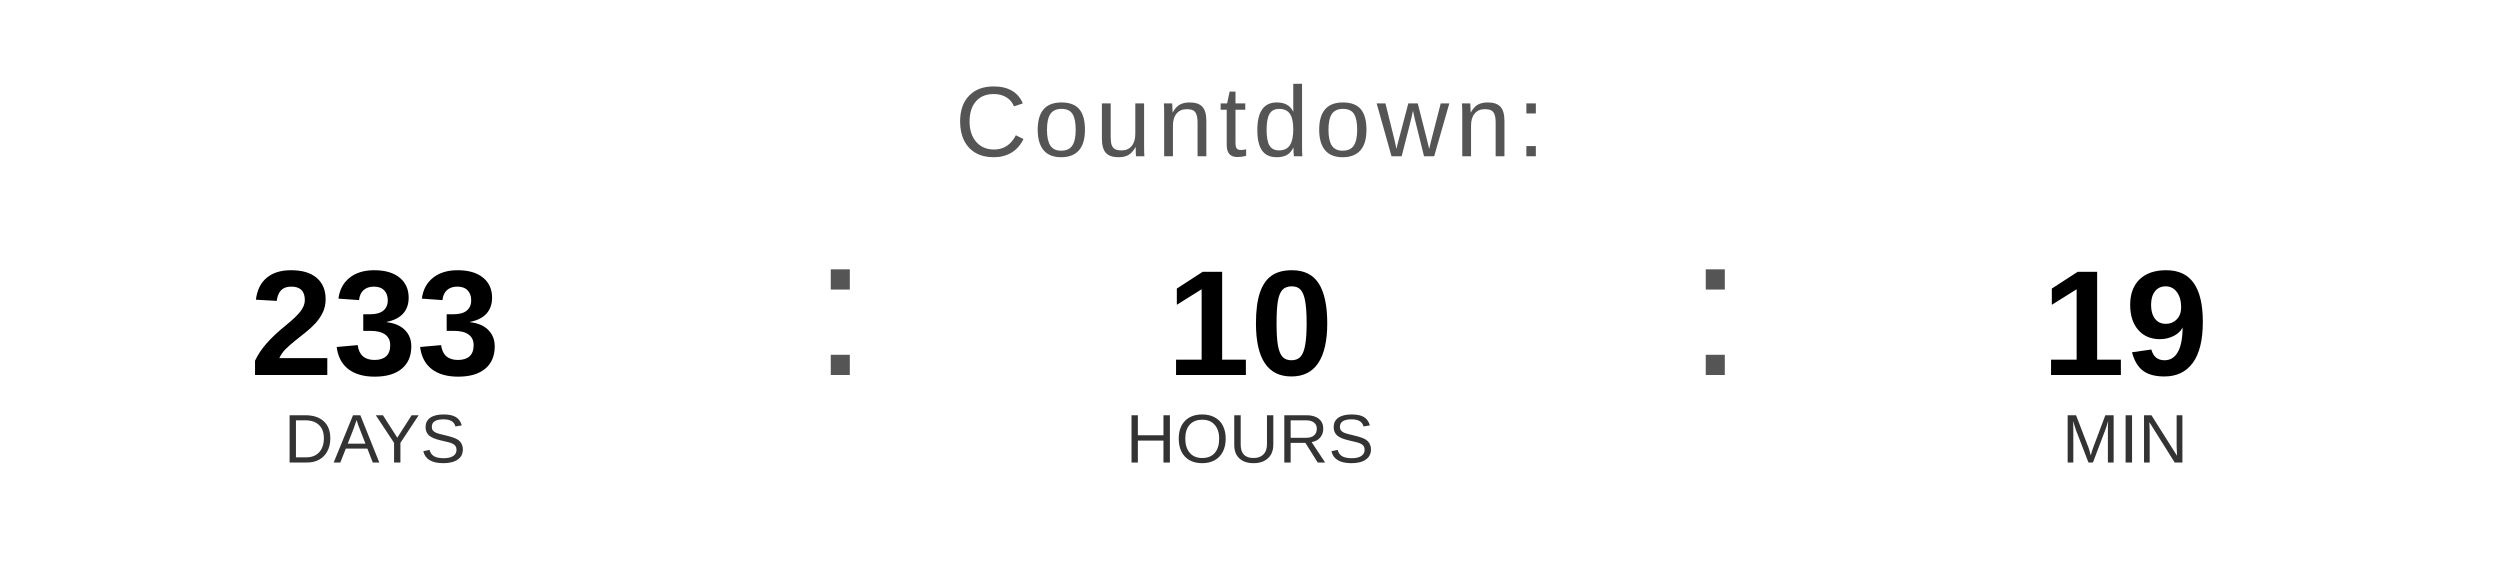
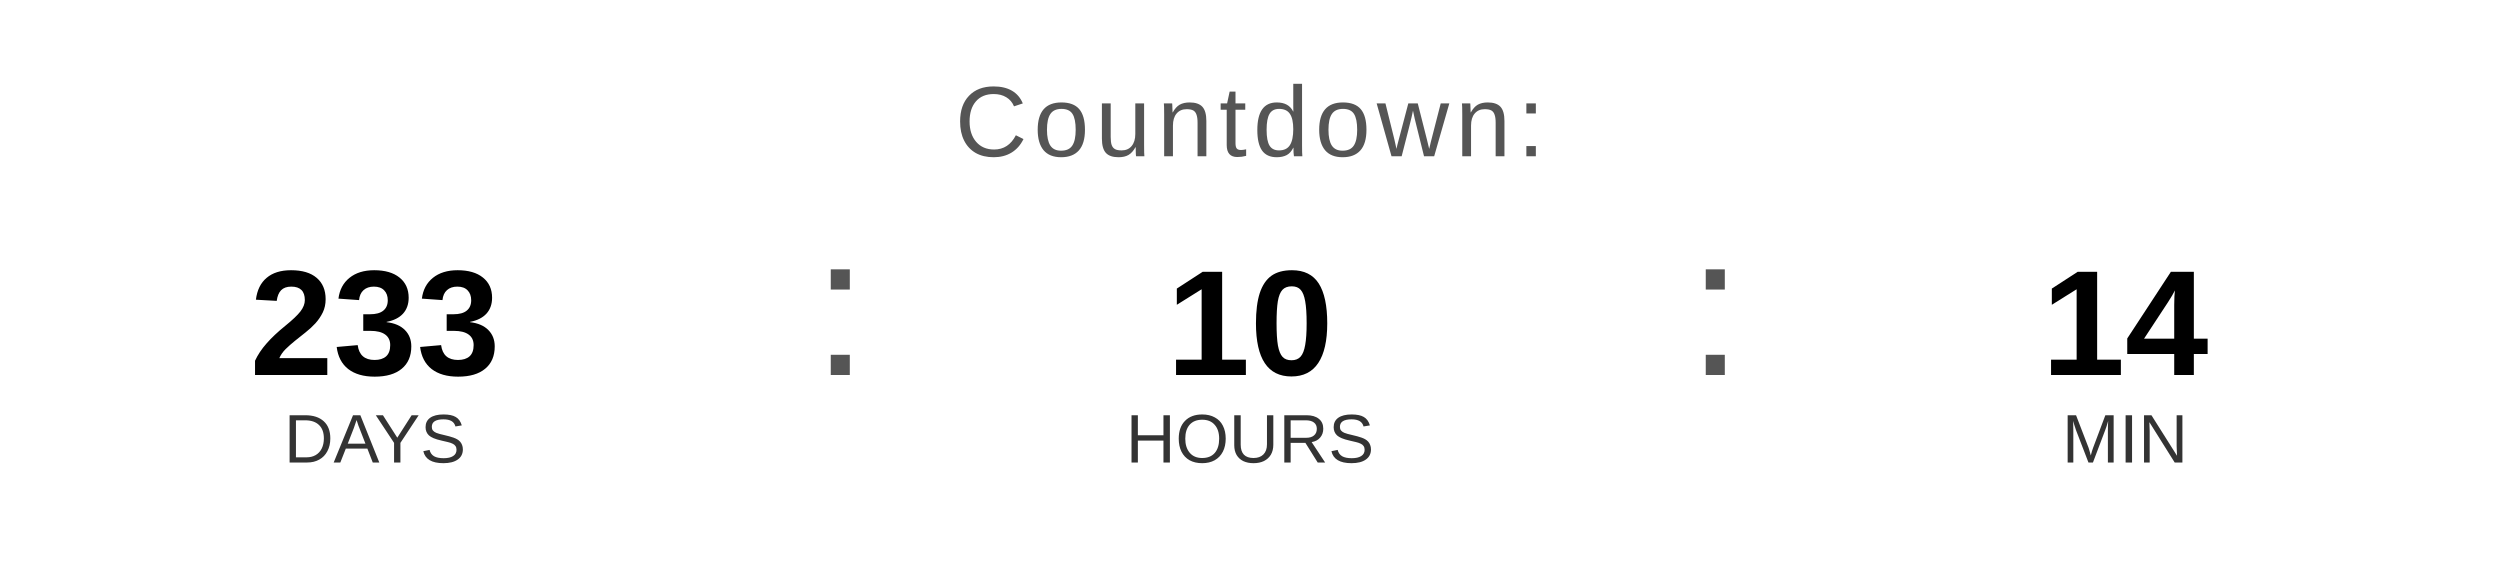
<svg xmlns="http://www.w3.org/2000/svg" width="400" height="90" viewBox="0 0 400 90">
  <text x="200" y="25" font-family="Arial, Helvetica, sans-serif" font-size="16" fill="#555555" text-anchor="middle" letter-spacing="1">
    Countdown:
  </text>
  <text x="60" y="60" font-family="Arial, Helvetica, sans-serif" font-size="24" font-weight="bold" fill="#000000" text-anchor="middle">233</text>
  <text x="60" y="74" font-family="Arial, Helvetica, sans-serif" font-size="11" fill="#333333" text-anchor="middle">DAYS</text>
  <text x="130" y="60" font-family="Arial, sans-serif" font-size="32" fill="#555555">:</text>
  <text x="200" y="60" font-family="Arial, Helvetica, sans-serif" font-size="24" font-weight="bold" fill="#000000" text-anchor="middle">10</text>
  <text x="200" y="74" font-family="Arial, Helvetica, sans-serif" font-size="11" fill="#333333" text-anchor="middle">HOURS</text>
  <text x="270" y="60" font-family="Arial, sans-serif" font-size="32" fill="#555555">:</text>
-   <text x="340" y="60" font-family="Arial, Helvetica, sans-serif" font-size="24" font-weight="bold" fill="#000000" text-anchor="middle">19</text>
+   <text x="340" y="60" font-family="Arial, Helvetica, sans-serif" font-size="24" font-weight="bold" fill="#000000" text-anchor="middle">14</text>
  <text x="340" y="74" font-family="Arial, Helvetica, sans-serif" font-size="11" fill="#333333" text-anchor="middle">MIN</text>
</svg>
